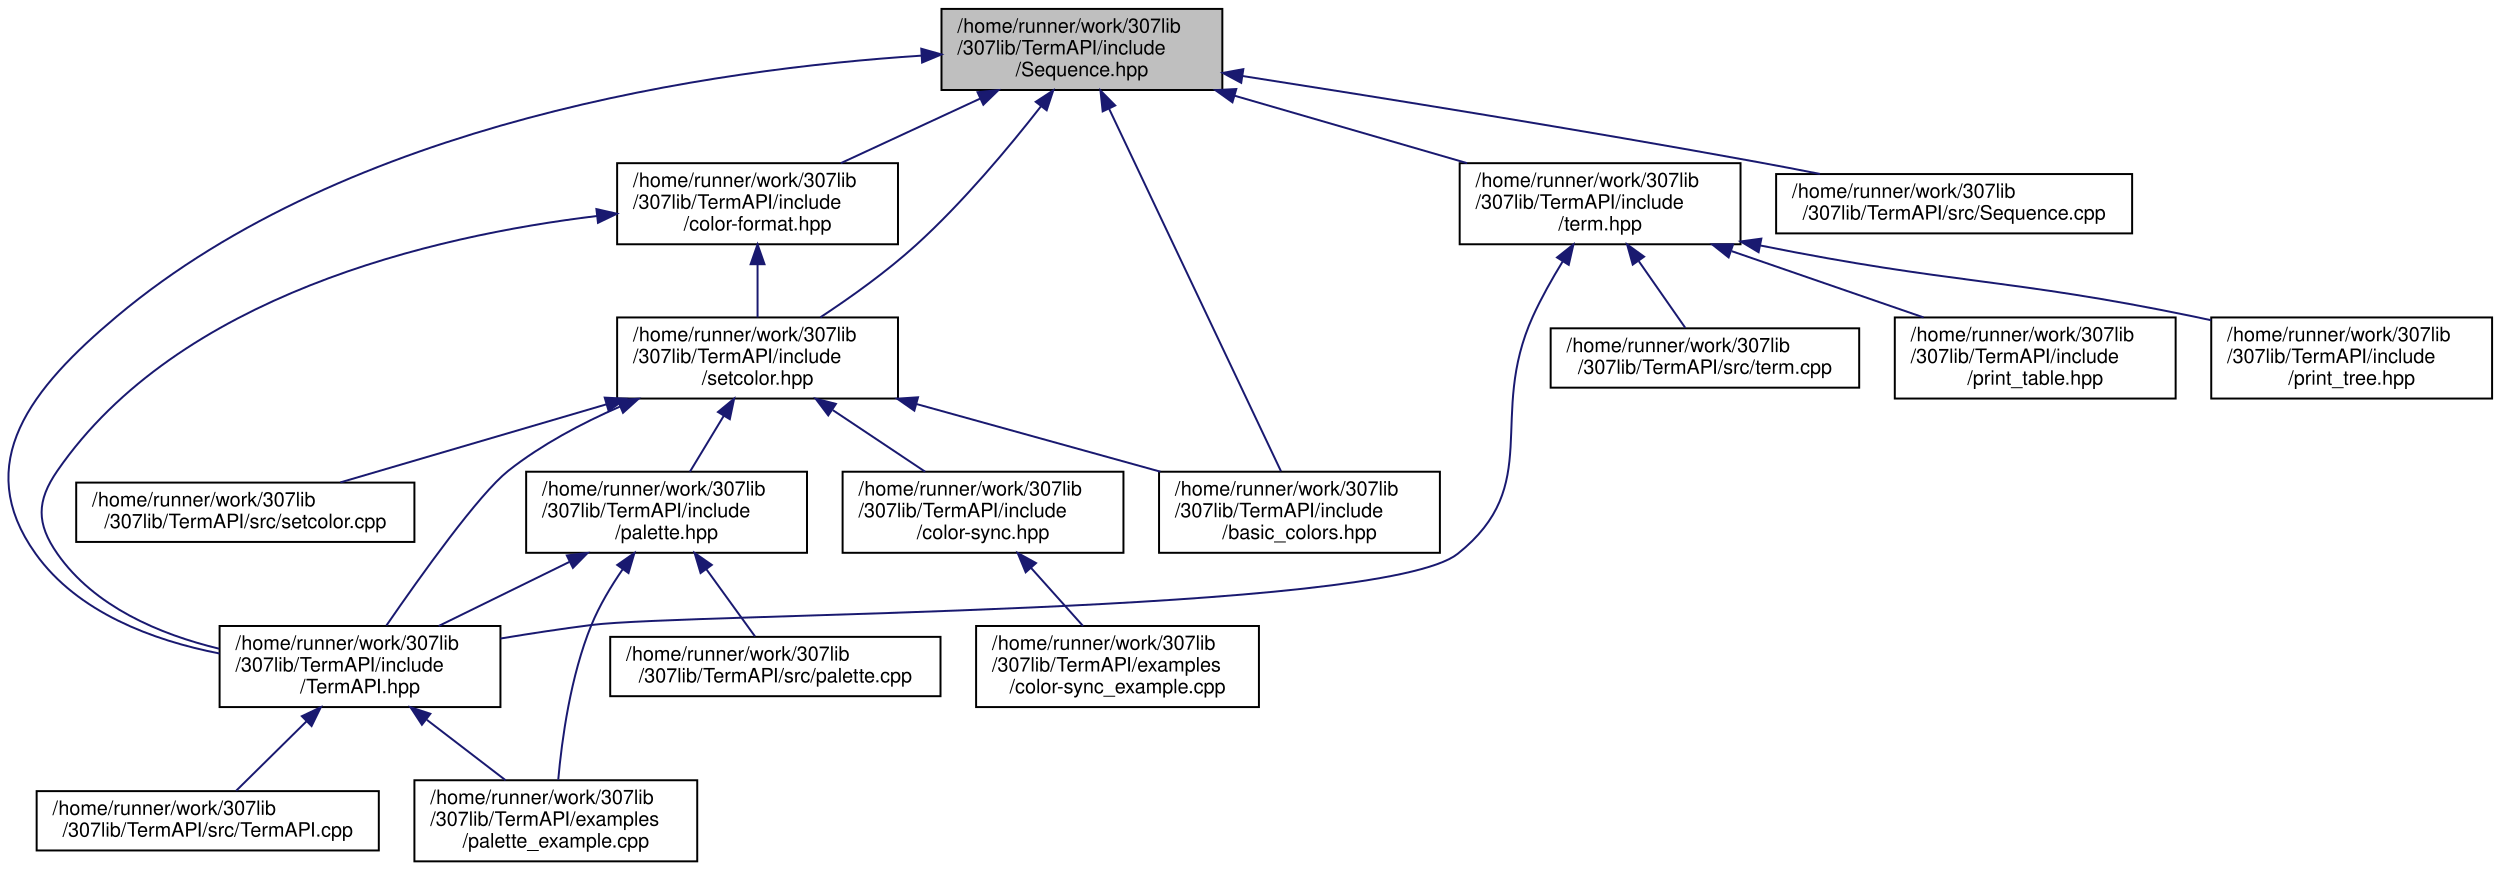
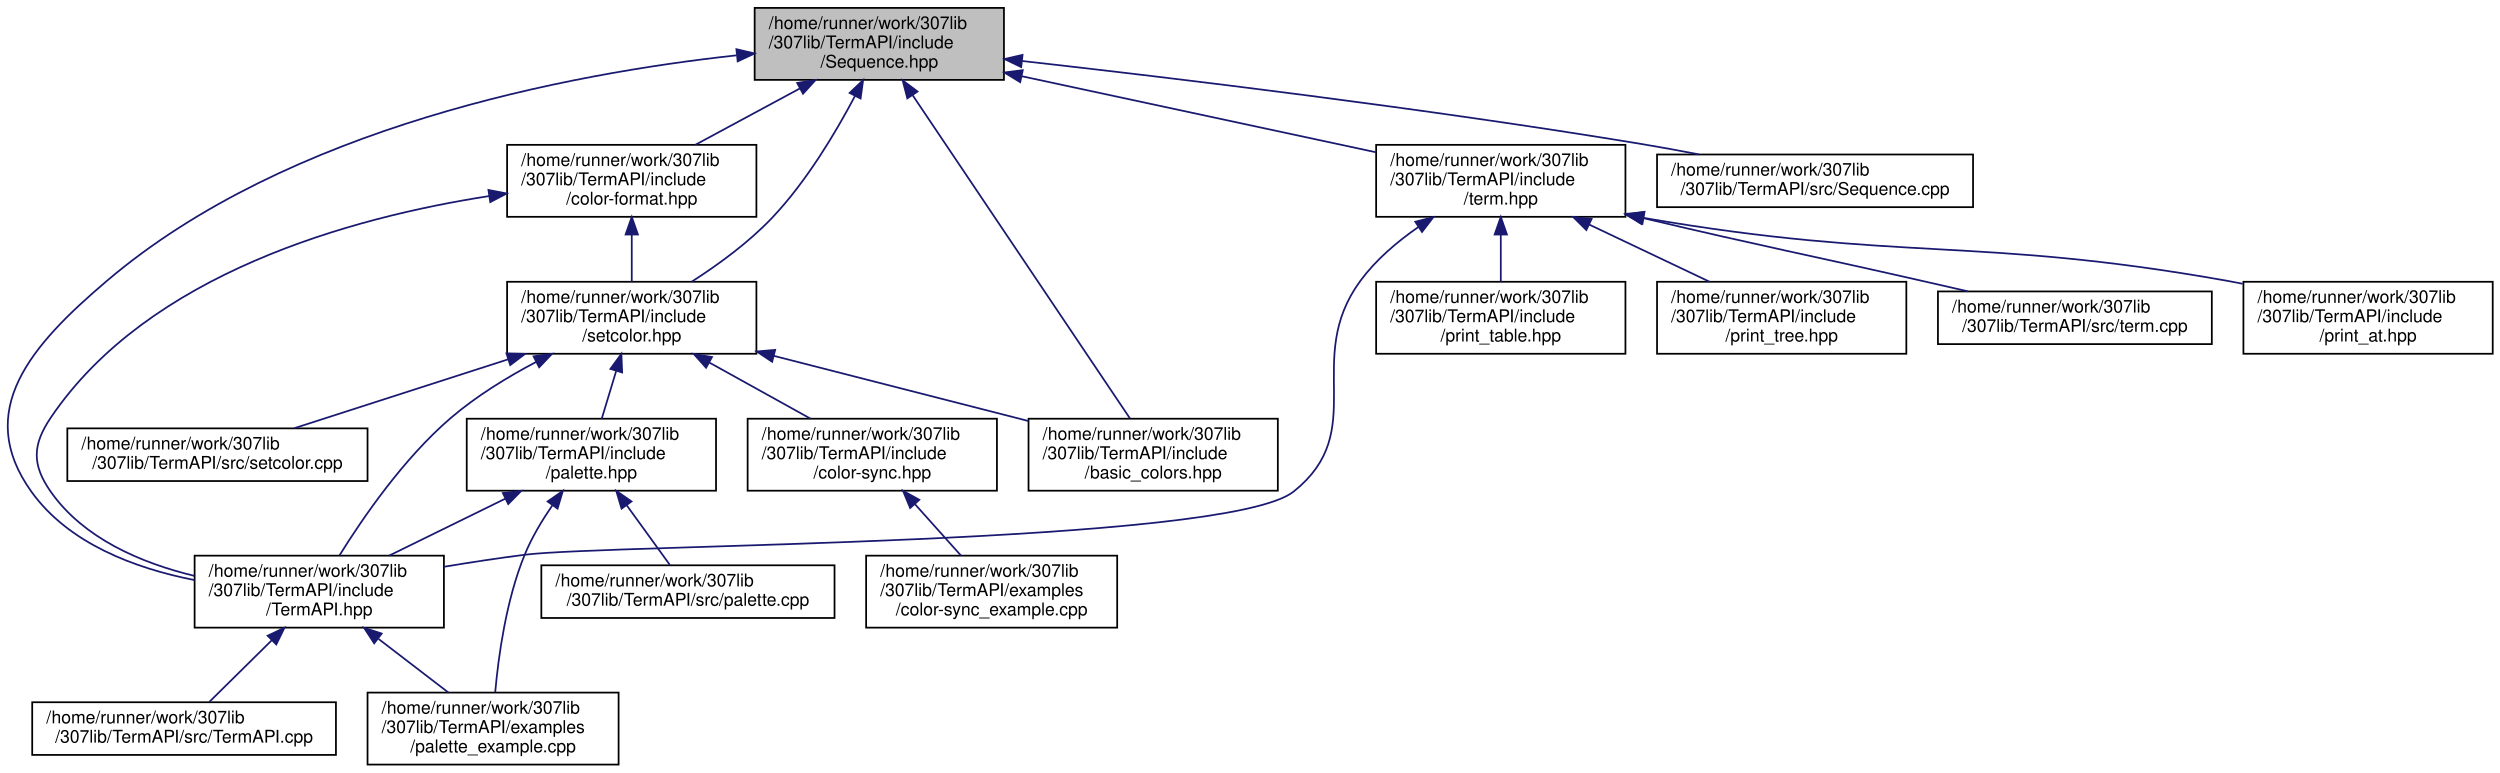
- <svg xmlns="http://www.w3.org/2000/svg" xmlns:xlink="http://www.w3.org/1999/xlink" width="1264pt" height="440pt" viewBox="0.00 0.00 1264.03 440.00">
+ <svg xmlns="http://www.w3.org/2000/svg" xmlns:xlink="http://www.w3.org/1999/xlink" width="1424pt" height="440pt" viewBox="0.00 0.00 1423.70 440.00">
  <g id="graph0" class="graph" transform="scale(1 1) rotate(0) translate(4 436)">
    <g id="node1" class="node">
      <g id="a_node1">
        <a xlink:title="Contains the ANSI::Sequence object.">
-           <polygon fill="#bfbfbf" stroke="black" points="472.03,-390.5 472.03,-431.5 614.03,-431.5 614.03,-390.5 472.03,-390.5" />
-           <text text-anchor="start" x="480.03" y="-419.5" font-family="Helvetica,sans-Serif" font-size="10.00">/home/runner/work/307lib</text>
-           <text text-anchor="start" x="480.03" y="-408.5" font-family="Helvetica,sans-Serif" font-size="10.00">/307lib/TermAPI/include</text>
-           <text text-anchor="middle" x="543.03" y="-397.5" font-family="Helvetica,sans-Serif" font-size="10.00">/Sequence.hpp</text>
+           <polygon fill="#bfbfbf" stroke="black" points="425.7,-390.5 425.7,-431.5 567.7,-431.5 567.7,-390.5 425.7,-390.5" />
+           <text text-anchor="start" x="433.7" y="-419.5" font-family="Helvetica,sans-Serif" font-size="10.00">/home/runner/work/307lib</text>
+           <text text-anchor="start" x="433.7" y="-408.5" font-family="Helvetica,sans-Serif" font-size="10.00">/307lib/TermAPI/include</text>
+           <text text-anchor="middle" x="496.7" y="-397.5" font-family="Helvetica,sans-Serif" font-size="10.00">/Sequence.hpp</text>
        </a>
      </g>
    </g>
    <g id="node2" class="node">
      <g id="a_node2">
        <a xlink:href="_term_a_p_i_8hpp_source.html" target="_top" xlink:title=" ">
-           <polygon fill="none" stroke="black" points="107.03,-78.5 107.03,-119.5 249.03,-119.5 249.03,-78.5 107.03,-78.5" />
-           <text text-anchor="start" x="115.03" y="-107.5" font-family="Helvetica,sans-Serif" font-size="10.00">/home/runner/work/307lib</text>
-           <text text-anchor="start" x="115.03" y="-96.5" font-family="Helvetica,sans-Serif" font-size="10.00">/307lib/TermAPI/include</text>
-           <text text-anchor="middle" x="178.03" y="-85.5" font-family="Helvetica,sans-Serif" font-size="10.00">/TermAPI.hpp</text>
+           <polygon fill="none" stroke="black" points="106.7,-78.5 106.7,-119.5 248.7,-119.5 248.7,-78.5 106.7,-78.5" />
+           <text text-anchor="start" x="114.7" y="-107.5" font-family="Helvetica,sans-Serif" font-size="10.00">/home/runner/work/307lib</text>
+           <text text-anchor="start" x="114.7" y="-96.5" font-family="Helvetica,sans-Serif" font-size="10.00">/307lib/TermAPI/include</text>
+           <text text-anchor="middle" x="177.7" y="-85.5" font-family="Helvetica,sans-Serif" font-size="10.00">/TermAPI.hpp</text>
        </a>
      </g>
    </g>
    <g id="edge1" class="edge">
-       <path fill="none" stroke="midnightblue" d="M461.75,-407.86C356.43,-400.99 172.44,-374.51 55.03,-276 11.86,-239.77 -18.76,-201.84 14.03,-156 35.21,-126.39 73.01,-112.26 106.98,-105.59" />
-       <polygon fill="midnightblue" stroke="midnightblue" points="461.81,-411.37 472,-408.48 462.23,-404.38 461.81,-411.37" />
+       <path fill="none" stroke="midnightblue" d="M415.38,-404.48C319.41,-394.01 159.86,-363.7 56.7,-276 13.53,-239.31 -19.26,-202.08 13.7,-156 34.88,-126.39 72.67,-112.26 106.65,-105.59" />
+       <polygon fill="midnightblue" stroke="midnightblue" points="415.31,-407.99 425.62,-405.55 416.03,-401.03 415.31,-407.99" />
    </g>
    <g id="node5" class="node">
      <g id="a_node5">
        <a xlink:href="setcolor_8hpp.html" target="_top" xlink:title="Provides the setcolor_seq struct, a string-wrapper that entirely abstracts manual ANSI escape sequenc...">
-           <polygon fill="none" stroke="black" points="308.03,-234.5 308.03,-275.5 450.03,-275.5 450.03,-234.5 308.03,-234.5" />
-           <text text-anchor="start" x="316.03" y="-263.5" font-family="Helvetica,sans-Serif" font-size="10.00">/home/runner/work/307lib</text>
-           <text text-anchor="start" x="316.03" y="-252.5" font-family="Helvetica,sans-Serif" font-size="10.00">/307lib/TermAPI/include</text>
-           <text text-anchor="middle" x="379.03" y="-241.5" font-family="Helvetica,sans-Serif" font-size="10.00">/setcolor.hpp</text>
+           <polygon fill="none" stroke="black" points="284.7,-234.5 284.7,-275.5 426.7,-275.5 426.7,-234.5 284.7,-234.5" />
+           <text text-anchor="start" x="292.7" y="-263.5" font-family="Helvetica,sans-Serif" font-size="10.00">/home/runner/work/307lib</text>
+           <text text-anchor="start" x="292.7" y="-252.5" font-family="Helvetica,sans-Serif" font-size="10.00">/307lib/TermAPI/include</text>
+           <text text-anchor="middle" x="355.7" y="-241.5" font-family="Helvetica,sans-Serif" font-size="10.00">/setcolor.hpp</text>
        </a>
      </g>
    </g>
    <g id="edge4" class="edge">
-       <path fill="none" stroke="midnightblue" d="M522.34,-382.27C506.28,-361.68 482.81,-333.56 459.03,-312 444.21,-298.56 426.05,-285.62 410.79,-275.56" />
-       <polygon fill="midnightblue" stroke="midnightblue" points="519.67,-384.53 528.54,-390.31 525.21,-380.25 519.67,-384.53" />
+       <path fill="none" stroke="midnightblue" d="M482.88,-381.39C471.95,-360.64 455.3,-332.69 435.7,-312 422.41,-297.97 405.09,-285.33 389.97,-275.63" />
+       <polygon fill="midnightblue" stroke="midnightblue" points="479.8,-383.07 487.48,-390.37 486.03,-379.88 479.8,-383.07" />
    </g>
    <g id="node11" class="node">
      <g id="a_node11">
        <a xlink:href="basic__colors_8hpp.html" target="_top" xlink:title="Contains lighter alternatives to the palette object provided in &lt;palette.hpp&gt; that provide the same g...">
-           <polygon fill="none" stroke="black" points="582.03,-156.5 582.03,-197.5 724.03,-197.5 724.03,-156.5 582.03,-156.5" />
-           <text text-anchor="start" x="590.03" y="-185.5" font-family="Helvetica,sans-Serif" font-size="10.00">/home/runner/work/307lib</text>
-           <text text-anchor="start" x="590.03" y="-174.5" font-family="Helvetica,sans-Serif" font-size="10.00">/307lib/TermAPI/include</text>
-           <text text-anchor="middle" x="653.03" y="-163.5" font-family="Helvetica,sans-Serif" font-size="10.00">/basic_colors.hpp</text>
-         </a>
-       </g>
-     </g>
-     <g id="edge23" class="edge">
-       <path fill="none" stroke="midnightblue" d="M556.77,-381.02C579.48,-333.12 624.25,-238.69 643.68,-197.73" />
-       <polygon fill="midnightblue" stroke="midnightblue" points="553.53,-379.68 552.41,-390.22 559.86,-382.68 553.53,-379.68" />
+           <polygon fill="none" stroke="black" points="581.7,-156.5 581.7,-197.5 723.7,-197.5 723.7,-156.5 581.7,-156.5" />
+           <text text-anchor="start" x="589.7" y="-185.5" font-family="Helvetica,sans-Serif" font-size="10.00">/home/runner/work/307lib</text>
+           <text text-anchor="start" x="589.7" y="-174.5" font-family="Helvetica,sans-Serif" font-size="10.00">/307lib/TermAPI/include</text>
+           <text text-anchor="middle" x="652.7" y="-163.5" font-family="Helvetica,sans-Serif" font-size="10.00">/basic_colors.hpp</text>
+         </a>
+       </g>
+     </g>
+     <g id="edge24" class="edge">
+       <path fill="none" stroke="midnightblue" d="M515.59,-381.91C547.59,-334.31 611.72,-238.95 639.43,-197.73" />
+       <polygon fill="midnightblue" stroke="midnightblue" points="512.67,-379.97 510,-390.22 518.48,-383.87 512.67,-379.97" />
    </g>
    <g id="node12" class="node">
      <g id="a_node12">
        <a xlink:href="_sequence_8cpp_source.html" target="_top" xlink:title=" ">
-           <polygon fill="none" stroke="black" points="894.03,-318 894.03,-348 1074.03,-348 1074.03,-318 894.03,-318" />
-           <text text-anchor="start" x="902.03" y="-336" font-family="Helvetica,sans-Serif" font-size="10.00">/home/runner/work/307lib</text>
-           <text text-anchor="middle" x="984.03" y="-325" font-family="Helvetica,sans-Serif" font-size="10.00">/307lib/TermAPI/src/Sequence.cpp</text>
+           <polygon fill="none" stroke="black" points="939.7,-318 939.7,-348 1119.7,-348 1119.7,-318 939.7,-318" />
+           <text text-anchor="start" x="947.7" y="-336" font-family="Helvetica,sans-Serif" font-size="10.00">/home/runner/work/307lib</text>
+           <text text-anchor="middle" x="1029.7" y="-325" font-family="Helvetica,sans-Serif" font-size="10.00">/307lib/TermAPI/src/Sequence.cpp</text>
        </a>
      </g>
    </g>
    <g id="edge14" class="edge">
-       <path fill="none" stroke="midnightblue" d="M624.22,-397.57C693.61,-386.74 796.04,-370.27 885.03,-354 895.12,-352.16 905.77,-350.11 916.19,-348.05" />
-       <polygon fill="midnightblue" stroke="midnightblue" points="623.57,-394.13 614.23,-399.13 624.65,-401.05 623.57,-394.13" />
+       <path fill="none" stroke="midnightblue" d="M578.08,-401.25C665.48,-391.44 808.31,-374.23 930.7,-354 941.34,-352.24 952.58,-350.17 963.52,-348.05" />
+       <polygon fill="midnightblue" stroke="midnightblue" points="577.52,-397.79 567.97,-402.38 578.29,-404.74 577.52,-397.79" />
    </g>
    <g id="node13" class="node">
      <g id="a_node13">
        <a xlink:href="color-format_8hpp_source.html" target="_top" xlink:title=" ">
-           <polygon fill="none" stroke="black" points="308.03,-312.5 308.03,-353.5 450.03,-353.5 450.03,-312.5 308.03,-312.5" />
-           <text text-anchor="start" x="316.03" y="-341.5" font-family="Helvetica,sans-Serif" font-size="10.00">/home/runner/work/307lib</text>
-           <text text-anchor="start" x="316.03" y="-330.5" font-family="Helvetica,sans-Serif" font-size="10.00">/307lib/TermAPI/include</text>
-           <text text-anchor="middle" x="379.03" y="-319.5" font-family="Helvetica,sans-Serif" font-size="10.00">/color-format.hpp</text>
+           <polygon fill="none" stroke="black" points="284.7,-312.5 284.7,-353.5 426.7,-353.5 426.7,-312.5 284.7,-312.5" />
+           <text text-anchor="start" x="292.7" y="-341.5" font-family="Helvetica,sans-Serif" font-size="10.00">/home/runner/work/307lib</text>
+           <text text-anchor="start" x="292.7" y="-330.5" font-family="Helvetica,sans-Serif" font-size="10.00">/307lib/TermAPI/include</text>
+           <text text-anchor="middle" x="355.7" y="-319.5" font-family="Helvetica,sans-Serif" font-size="10.00">/color-format.hpp</text>
        </a>
      </g>
    </g>
    <g id="edge15" class="edge">
-       <path fill="none" stroke="midnightblue" d="M491.65,-386.19C468.96,-375.67 442.62,-363.47 421.12,-353.51" />
-       <polygon fill="midnightblue" stroke="midnightblue" points="490.25,-389.4 500.8,-390.43 493.19,-383.05 490.25,-389.4" />
+       <path fill="none" stroke="midnightblue" d="M451.48,-385.63C432.21,-375.24 410.04,-363.29 391.89,-353.51" />
+       <polygon fill="midnightblue" stroke="midnightblue" points="449.92,-388.76 460.39,-390.43 453.25,-382.6 449.92,-388.76" />
    </g>
    <g id="node14" class="node">
      <g id="a_node14">
        <a xlink:href="term_8hpp.html" target="_top" xlink:title="Contains a wide variety of cross-platform ANSI escape sequences for every occasion.">
-           <polygon fill="none" stroke="black" points="734.03,-312.5 734.03,-353.5 876.03,-353.5 876.03,-312.5 734.03,-312.5" />
-           <text text-anchor="start" x="742.03" y="-341.5" font-family="Helvetica,sans-Serif" font-size="10.00">/home/runner/work/307lib</text>
-           <text text-anchor="start" x="742.03" y="-330.5" font-family="Helvetica,sans-Serif" font-size="10.00">/307lib/TermAPI/include</text>
-           <text text-anchor="middle" x="805.03" y="-319.5" font-family="Helvetica,sans-Serif" font-size="10.00">/term.hpp</text>
+           <polygon fill="none" stroke="black" points="779.7,-312.5 779.7,-353.5 921.7,-353.5 921.7,-312.5 779.7,-312.5" />
+           <text text-anchor="start" x="787.7" y="-341.5" font-family="Helvetica,sans-Serif" font-size="10.00">/home/runner/work/307lib</text>
+           <text text-anchor="start" x="787.7" y="-330.5" font-family="Helvetica,sans-Serif" font-size="10.00">/307lib/TermAPI/include</text>
+           <text text-anchor="middle" x="850.7" y="-319.5" font-family="Helvetica,sans-Serif" font-size="10.00">/term.hpp</text>
        </a>
      </g>
    </g>
    <g id="edge18" class="edge">
-       <path fill="none" stroke="midnightblue" d="M620.32,-387.58C657.61,-376.76 701.91,-363.91 737.79,-353.51" />
-       <polygon fill="midnightblue" stroke="midnightblue" points="619.13,-384.28 610.5,-390.43 621.08,-391 619.13,-384.28" />
+       <path fill="none" stroke="midnightblue" d="M577.87,-392.57C638.76,-379.5 721.3,-361.78 779.6,-349.26" />
+       <polygon fill="midnightblue" stroke="midnightblue" points="576.95,-389.19 567.91,-394.71 578.42,-396.03 576.95,-389.19" />
    </g>
    <g id="node3" class="node">
      <g id="a_node3">
        <a xlink:href="palette__example_8cpp_source.html" target="_top" xlink:title=" ">
-           <polygon fill="none" stroke="black" points="205.53,-0.5 205.53,-41.5 348.53,-41.5 348.53,-0.5 205.53,-0.5" />
-           <text text-anchor="start" x="213.53" y="-29.5" font-family="Helvetica,sans-Serif" font-size="10.00">/home/runner/work/307lib</text>
-           <text text-anchor="start" x="213.53" y="-18.5" font-family="Helvetica,sans-Serif" font-size="10.00">/307lib/TermAPI/examples</text>
-           <text text-anchor="middle" x="277.03" y="-7.5" font-family="Helvetica,sans-Serif" font-size="10.00">/palette_example.cpp</text>
+           <polygon fill="none" stroke="black" points="205.2,-0.5 205.2,-41.5 348.2,-41.5 348.2,-0.5 205.2,-0.5" />
+           <text text-anchor="start" x="213.2" y="-29.5" font-family="Helvetica,sans-Serif" font-size="10.00">/home/runner/work/307lib</text>
+           <text text-anchor="start" x="213.2" y="-18.5" font-family="Helvetica,sans-Serif" font-size="10.00">/307lib/TermAPI/examples</text>
+           <text text-anchor="middle" x="276.7" y="-7.5" font-family="Helvetica,sans-Serif" font-size="10.00">/palette_example.cpp</text>
        </a>
      </g>
    </g>
    <g id="edge2" class="edge">
-       <path fill="none" stroke="midnightblue" d="M211.81,-72.06C224.85,-62.06 239.51,-50.8 251.62,-41.51" />
-       <polygon fill="midnightblue" stroke="midnightblue" points="209.33,-69.56 203.53,-78.43 213.59,-75.11 209.33,-69.56" />
+       <path fill="none" stroke="midnightblue" d="M211.48,-72.06C224.52,-62.06 239.18,-50.8 251.29,-41.51" />
+       <polygon fill="midnightblue" stroke="midnightblue" points="208.99,-69.56 203.19,-78.43 213.26,-75.11 208.99,-69.56" />
    </g>
    <g id="node4" class="node">
      <g id="a_node4">
        <a xlink:href="_term_a_p_i_8cpp_source.html" target="_top" xlink:title=" ">
-           <polygon fill="none" stroke="black" points="14.53,-6 14.53,-36 187.53,-36 187.53,-6 14.53,-6" />
-           <text text-anchor="start" x="22.53" y="-24" font-family="Helvetica,sans-Serif" font-size="10.00">/home/runner/work/307lib</text>
-           <text text-anchor="middle" x="101.03" y="-13" font-family="Helvetica,sans-Serif" font-size="10.00">/307lib/TermAPI/src/TermAPI.cpp</text>
+           <polygon fill="none" stroke="black" points="14.2,-6 14.2,-36 187.2,-36 187.2,-6 14.2,-6" />
+           <text text-anchor="start" x="22.2" y="-24" font-family="Helvetica,sans-Serif" font-size="10.00">/home/runner/work/307lib</text>
+           <text text-anchor="middle" x="100.7" y="-13" font-family="Helvetica,sans-Serif" font-size="10.00">/307lib/TermAPI/src/TermAPI.cpp</text>
        </a>
      </g>
    </g>
    <g id="edge3" class="edge">
-       <path fill="none" stroke="midnightblue" d="M151,-71.32C139.03,-59.51 125.43,-46.08 115.44,-36.23" />
-       <polygon fill="midnightblue" stroke="midnightblue" points="148.63,-73.89 158.2,-78.43 153.54,-68.91 148.63,-73.89" />
+       <path fill="none" stroke="midnightblue" d="M150.67,-71.32C138.7,-59.51 125.1,-46.08 115.11,-36.23" />
+       <polygon fill="midnightblue" stroke="midnightblue" points="148.29,-73.89 157.87,-78.43 153.21,-68.91 148.29,-73.89" />
    </g>
    <g id="edge7" class="edge">
-       <path fill="none" stroke="midnightblue" d="M309.45,-230.43C290.06,-221.97 269.75,-211.19 253.03,-198 238.31,-186.39 208.67,-144.86 191.38,-119.74" />
-       <polygon fill="midnightblue" stroke="midnightblue" points="308.3,-233.74 318.87,-234.39 311.01,-227.29 308.3,-233.74" />
+       <path fill="none" stroke="midnightblue" d="M301.22,-229.84C284.7,-221.12 267.12,-210.34 252.7,-198 225.84,-175.02 202.45,-140.95 189.21,-119.63" />
+       <polygon fill="midnightblue" stroke="midnightblue" points="299.77,-233.02 310.26,-234.46 302.96,-226.79 299.77,-233.02" />
    </g>
    <g id="node6" class="node">
      <g id="a_node6">
        <a xlink:href="color-sync_8hpp.html" target="_top" xlink:title="Provides lightweight ANSI color sequence synchronization objects that are a keyless alternative to co...">
-           <polygon fill="none" stroke="black" points="422.03,-156.5 422.03,-197.5 564.03,-197.5 564.03,-156.5 422.03,-156.5" />
-           <text text-anchor="start" x="430.03" y="-185.5" font-family="Helvetica,sans-Serif" font-size="10.00">/home/runner/work/307lib</text>
-           <text text-anchor="start" x="430.03" y="-174.5" font-family="Helvetica,sans-Serif" font-size="10.00">/307lib/TermAPI/include</text>
-           <text text-anchor="middle" x="493.03" y="-163.5" font-family="Helvetica,sans-Serif" font-size="10.00">/color-sync.hpp</text>
+           <polygon fill="none" stroke="black" points="421.7,-156.5 421.7,-197.5 563.7,-197.5 563.7,-156.5 421.7,-156.5" />
+           <text text-anchor="start" x="429.7" y="-185.5" font-family="Helvetica,sans-Serif" font-size="10.00">/home/runner/work/307lib</text>
+           <text text-anchor="start" x="429.7" y="-174.5" font-family="Helvetica,sans-Serif" font-size="10.00">/307lib/TermAPI/include</text>
+           <text text-anchor="middle" x="492.7" y="-163.5" font-family="Helvetica,sans-Serif" font-size="10.00">/color-sync.hpp</text>
        </a>
      </g>
    </g>
    <g id="edge5" class="edge">
-       <path fill="none" stroke="midnightblue" d="M417.08,-228.64C432.3,-218.49 449.56,-206.98 463.77,-197.51" />
-       <polygon fill="midnightblue" stroke="midnightblue" points="414.77,-225.97 408.39,-234.43 418.65,-231.79 414.77,-225.97" />
+       <path fill="none" stroke="midnightblue" d="M399.89,-229.49C418.55,-219.13 439.98,-207.25 457.54,-197.51" />
+       <polygon fill="midnightblue" stroke="midnightblue" points="398.03,-226.52 390.98,-234.43 401.42,-232.64 398.03,-226.52" />
    </g>
    <g id="node8" class="node">
      <g id="a_node8">
        <a xlink:href="palette_8hpp.html" target="_top" xlink:title="Contains the ColorPalette struct, which provides a convenient API for applying consistent colors thro...">
-           <polygon fill="none" stroke="black" points="262.03,-156.5 262.03,-197.5 404.03,-197.5 404.03,-156.5 262.03,-156.5" />
-           <text text-anchor="start" x="270.03" y="-185.5" font-family="Helvetica,sans-Serif" font-size="10.00">/home/runner/work/307lib</text>
-           <text text-anchor="start" x="270.03" y="-174.5" font-family="Helvetica,sans-Serif" font-size="10.00">/307lib/TermAPI/include</text>
-           <text text-anchor="middle" x="333.03" y="-163.5" font-family="Helvetica,sans-Serif" font-size="10.00">/palette.hpp</text>
+           <polygon fill="none" stroke="black" points="261.7,-156.5 261.7,-197.5 403.7,-197.5 403.7,-156.5 261.7,-156.5" />
+           <text text-anchor="start" x="269.7" y="-185.5" font-family="Helvetica,sans-Serif" font-size="10.00">/home/runner/work/307lib</text>
+           <text text-anchor="start" x="269.7" y="-174.5" font-family="Helvetica,sans-Serif" font-size="10.00">/307lib/TermAPI/include</text>
+           <text text-anchor="middle" x="332.7" y="-163.5" font-family="Helvetica,sans-Serif" font-size="10.00">/palette.hpp</text>
        </a>
      </g>
    </g>
    <g id="edge8" class="edge">
-       <path fill="none" stroke="midnightblue" d="M361.94,-225.76C356.24,-216.35 350.04,-206.1 344.84,-197.51" />
-       <polygon fill="midnightblue" stroke="midnightblue" points="359.01,-227.69 367.18,-234.43 365,-224.06 359.01,-227.69" />
+       <path fill="none" stroke="midnightblue" d="M346.8,-224.59C344.05,-215.51 341.09,-205.74 338.6,-197.51" />
+       <polygon fill="midnightblue" stroke="midnightblue" points="343.53,-225.87 349.78,-234.43 350.23,-223.84 343.53,-225.87" />
    </g>
    <g id="node10" class="node">
      <g id="a_node10">
        <a xlink:href="setcolor_8cpp_source.html" target="_top" xlink:title=" ">
-           <polygon fill="none" stroke="black" points="34.53,-162 34.53,-192 205.53,-192 205.53,-162 34.53,-162" />
-           <text text-anchor="start" x="42.53" y="-180" font-family="Helvetica,sans-Serif" font-size="10.00">/home/runner/work/307lib</text>
-           <text text-anchor="middle" x="120.03" y="-169" font-family="Helvetica,sans-Serif" font-size="10.00">/307lib/TermAPI/src/setcolor.cpp</text>
+           <polygon fill="none" stroke="black" points="34.2,-162 34.2,-192 205.2,-192 205.2,-162 34.2,-162" />
+           <text text-anchor="start" x="42.2" y="-180" font-family="Helvetica,sans-Serif" font-size="10.00">/home/runner/work/307lib</text>
+           <text text-anchor="middle" x="119.7" y="-169" font-family="Helvetica,sans-Serif" font-size="10.00">/307lib/TermAPI/src/setcolor.cpp</text>
        </a>
      </g>
    </g>
    <g id="edge12" class="edge">
-       <path fill="none" stroke="midnightblue" d="M302.63,-231.58C259.07,-218.8 205.83,-203.18 168.1,-192.11" />
-       <polygon fill="midnightblue" stroke="midnightblue" points="301.75,-234.97 312.33,-234.43 303.72,-228.25 301.75,-234.97" />
+       <path fill="none" stroke="midnightblue" d="M285.33,-231.34C245.78,-218.6 197.66,-203.11 163.5,-192.11" />
+       <polygon fill="midnightblue" stroke="midnightblue" points="284.33,-234.69 294.92,-234.43 286.48,-228.03 284.33,-234.69" />
    </g>
    <g id="edge13" class="edge">
-       <path fill="none" stroke="midnightblue" d="M459.36,-231.72C498.46,-220.87 545.03,-207.96 582.71,-197.51" />
-       <polygon fill="midnightblue" stroke="midnightblue" points="458.29,-228.38 449.59,-234.43 460.16,-235.13 458.29,-228.38" />
+       <path fill="none" stroke="midnightblue" d="M436.64,-233.29C481.97,-221.69 537.99,-207.35 581.63,-196.19" />
+       <polygon fill="midnightblue" stroke="midnightblue" points="435.66,-229.93 426.84,-235.8 437.39,-236.71 435.66,-229.93" />
    </g>
    <g id="node7" class="node">
      <g id="a_node7">
        <a xlink:href="color-sync__example_8cpp_source.html" target="_top" xlink:title=" ">
-           <polygon fill="none" stroke="black" points="489.53,-78.5 489.53,-119.5 632.53,-119.5 632.53,-78.5 489.53,-78.5" />
-           <text text-anchor="start" x="497.53" y="-107.5" font-family="Helvetica,sans-Serif" font-size="10.00">/home/runner/work/307lib</text>
-           <text text-anchor="start" x="497.53" y="-96.5" font-family="Helvetica,sans-Serif" font-size="10.00">/307lib/TermAPI/examples</text>
-           <text text-anchor="middle" x="561.03" y="-85.5" font-family="Helvetica,sans-Serif" font-size="10.00">/color-sync_example.cpp</text>
+           <polygon fill="none" stroke="black" points="489.2,-78.5 489.2,-119.5 632.2,-119.5 632.2,-78.5 489.2,-78.5" />
+           <text text-anchor="start" x="497.2" y="-107.5" font-family="Helvetica,sans-Serif" font-size="10.00">/home/runner/work/307lib</text>
+           <text text-anchor="start" x="497.2" y="-96.5" font-family="Helvetica,sans-Serif" font-size="10.00">/307lib/TermAPI/examples</text>
+           <text text-anchor="middle" x="560.7" y="-85.5" font-family="Helvetica,sans-Serif" font-size="10.00">/color-sync_example.cpp</text>
        </a>
      </g>
    </g>
    <g id="edge6" class="edge">
-       <path fill="none" stroke="midnightblue" d="M517.26,-148.92C525.95,-139.2 535.58,-128.45 543.58,-119.51" />
-       <polygon fill="midnightblue" stroke="midnightblue" points="514.6,-146.64 510.54,-156.43 519.82,-151.31 514.6,-146.64" />
+       <path fill="none" stroke="midnightblue" d="M516.93,-148.92C525.62,-139.2 535.24,-128.45 543.25,-119.51" />
+       <polygon fill="midnightblue" stroke="midnightblue" points="514.27,-146.64 510.21,-156.43 519.49,-151.31 514.27,-146.64" />
    </g>
    <g id="edge10" class="edge">
-       <path fill="none" stroke="midnightblue" d="M283.9,-151.91C262.58,-141.46 237.95,-129.38 217.81,-119.51" />
-       <polygon fill="midnightblue" stroke="midnightblue" points="282.59,-155.17 293.11,-156.43 285.68,-148.88 282.59,-155.17" />
+       <path fill="none" stroke="midnightblue" d="M283.56,-151.91C262.25,-141.46 237.62,-129.38 217.48,-119.51" />
+       <polygon fill="midnightblue" stroke="midnightblue" points="282.26,-155.17 292.78,-156.43 285.34,-148.88 282.26,-155.17" />
    </g>
    <g id="edge9" class="edge">
-       <path fill="none" stroke="midnightblue" d="M310.88,-148.24C304.93,-139.61 299.04,-129.78 295.03,-120 284.47,-94.23 280.07,-62.11 278.26,-41.82" />
-       <polygon fill="midnightblue" stroke="midnightblue" points="308.09,-150.36 316.78,-156.42 313.77,-146.27 308.09,-150.36" />
+       <path fill="none" stroke="midnightblue" d="M310.54,-148.24C304.6,-139.61 298.71,-129.78 294.7,-120 284.14,-94.23 279.74,-62.11 277.93,-41.82" />
+       <polygon fill="midnightblue" stroke="midnightblue" points="307.76,-150.36 316.45,-156.42 313.44,-146.27 307.76,-150.36" />
    </g>
    <g id="node9" class="node">
      <g id="a_node9">
        <a xlink:href="palette_8cpp_source.html" target="_top" xlink:title=" ">
-           <polygon fill="none" stroke="black" points="304.53,-84 304.53,-114 471.53,-114 471.53,-84 304.53,-84" />
-           <text text-anchor="start" x="312.53" y="-102" font-family="Helvetica,sans-Serif" font-size="10.00">/home/runner/work/307lib</text>
-           <text text-anchor="middle" x="388.03" y="-91" font-family="Helvetica,sans-Serif" font-size="10.00">/307lib/TermAPI/src/palette.cpp</text>
+           <polygon fill="none" stroke="black" points="304.2,-84 304.2,-114 471.2,-114 471.2,-84 304.2,-84" />
+           <text text-anchor="start" x="312.2" y="-102" font-family="Helvetica,sans-Serif" font-size="10.00">/home/runner/work/307lib</text>
+           <text text-anchor="middle" x="387.7" y="-91" font-family="Helvetica,sans-Serif" font-size="10.00">/307lib/TermAPI/src/palette.cpp</text>
        </a>
      </g>
    </g>
    <g id="edge11" class="edge">
-       <path fill="none" stroke="midnightblue" d="M353.06,-148.32C361.43,-136.75 370.8,-123.8 377.74,-114.23" />
-       <polygon fill="midnightblue" stroke="midnightblue" points="350.22,-146.27 347.19,-156.43 355.89,-150.38 350.22,-146.27" />
+       <path fill="none" stroke="midnightblue" d="M352.73,-148.32C361.1,-136.75 370.47,-123.8 377.4,-114.23" />
+       <polygon fill="midnightblue" stroke="midnightblue" points="349.89,-146.27 346.86,-156.43 355.56,-150.38 349.89,-146.27" />
    </g>
    <g id="edge16" class="edge">
-       <path fill="none" stroke="midnightblue" d="M297.85,-326.8C213.71,-316.58 86.13,-286.46 25.03,-198 14.42,-182.64 14.34,-171.3 25.03,-156 43.66,-129.34 76.43,-115.33 106.87,-107.99" />
-       <polygon fill="midnightblue" stroke="midnightblue" points="297.55,-330.29 307.89,-327.95 298.35,-323.34 297.55,-330.29" />
+       <path fill="none" stroke="midnightblue" d="M274.58,-324.34C195.79,-312.09 80.19,-280.33 24.7,-198 14.27,-182.52 14.01,-171.3 24.7,-156 43.33,-129.34 76.1,-115.33 106.54,-107.99" />
+       <polygon fill="midnightblue" stroke="midnightblue" points="274.07,-327.8 284.48,-325.8 275.1,-320.88 274.07,-327.8" />
    </g>
    <g id="edge17" class="edge">
-       <path fill="none" stroke="midnightblue" d="M379.03,-302.3C379.03,-293.3 379.03,-283.65 379.03,-275.51" />
-       <polygon fill="midnightblue" stroke="midnightblue" points="375.53,-302.43 379.03,-312.43 382.53,-302.43 375.53,-302.43" />
+       <path fill="none" stroke="midnightblue" d="M355.7,-302.3C355.7,-293.3 355.7,-283.65 355.7,-275.51" />
+       <polygon fill="midnightblue" stroke="midnightblue" points="352.2,-302.43 355.7,-312.43 359.2,-302.43 352.2,-302.43" />
    </g>
    <g id="edge19" class="edge">
-       <path fill="none" stroke="midnightblue" d="M786.12,-303.81C780.79,-295.13 775.29,-285.38 771.03,-276 747.9,-225.06 776.77,-190.87 733.03,-156 694.85,-125.56 343.48,-126.12 295.03,-120 280.11,-118.11 264.18,-115.68 249.04,-113.16" />
-       <polygon fill="midnightblue" stroke="midnightblue" points="783.25,-305.83 791.55,-312.42 789.17,-302.09 783.25,-305.83" />
+       <path fill="none" stroke="midnightblue" d="M803.86,-306.77C791.67,-298.34 779.5,-287.99 770.7,-276 737.59,-230.91 776.44,-190.87 732.7,-156 694.52,-125.56 343.14,-126.12 294.7,-120 279.77,-118.11 263.85,-115.68 248.7,-113.16" />
+       <polygon fill="midnightblue" stroke="midnightblue" points="801.99,-309.72 812.27,-312.29 805.83,-303.87 801.99,-309.72" />
    </g>
    <g id="node15" class="node">
      <g id="a_node15">
        <a xlink:href="term_8cpp_source.html" target="_top" xlink:title=" ">
-           <polygon fill="none" stroke="black" points="780.03,-240 780.03,-270 936.03,-270 936.03,-240 780.03,-240" />
-           <text text-anchor="start" x="788.03" y="-258" font-family="Helvetica,sans-Serif" font-size="10.00">/home/runner/work/307lib</text>
-           <text text-anchor="middle" x="858.03" y="-247" font-family="Helvetica,sans-Serif" font-size="10.00">/307lib/TermAPI/src/term.cpp</text>
+           <polygon fill="none" stroke="black" points="1099.7,-240 1099.7,-270 1255.7,-270 1255.7,-240 1099.7,-240" />
+           <text text-anchor="start" x="1107.7" y="-258" font-family="Helvetica,sans-Serif" font-size="10.00">/home/runner/work/307lib</text>
+           <text text-anchor="middle" x="1177.7" y="-247" font-family="Helvetica,sans-Serif" font-size="10.00">/307lib/TermAPI/src/term.cpp</text>
        </a>
      </g>
    </g>
    <g id="edge20" class="edge">
-       <path fill="none" stroke="midnightblue" d="M824.57,-303.98C832.58,-292.5 841.5,-279.71 848.11,-270.23" />
-       <polygon fill="midnightblue" stroke="midnightblue" points="821.53,-302.22 818.68,-312.43 827.27,-306.23 821.53,-302.22" />
+       <path fill="none" stroke="midnightblue" d="M931.74,-311.78C1003.26,-294.88 1022.68,-291.47 1090.7,-276 1099.16,-274.08 1108.08,-272.04 1116.86,-270.02" />
+       <polygon fill="midnightblue" stroke="midnightblue" points="930.7,-308.43 921.78,-314.14 932.31,-315.24 930.7,-308.43" />
    </g>
    <g id="node16" class="node">
      <g id="a_node16">
-         <a xlink:href="print__table_8hpp_source.html" target="_top" xlink:title=" ">
-           <polygon fill="none" stroke="black" points="954.03,-234.5 954.03,-275.5 1096.03,-275.5 1096.03,-234.5 954.03,-234.5" />
-           <text text-anchor="start" x="962.03" y="-263.5" font-family="Helvetica,sans-Serif" font-size="10.00">/home/runner/work/307lib</text>
-           <text text-anchor="start" x="962.03" y="-252.5" font-family="Helvetica,sans-Serif" font-size="10.00">/307lib/TermAPI/include</text>
-           <text text-anchor="middle" x="1025.03" y="-241.5" font-family="Helvetica,sans-Serif" font-size="10.00">/print_table.hpp</text>
+         <a xlink:href="print__at_8hpp_source.html" target="_top" xlink:title=" ">
+           <polygon fill="none" stroke="black" points="1273.7,-234.5 1273.7,-275.5 1415.7,-275.5 1415.7,-234.5 1273.7,-234.5" />
+           <text text-anchor="start" x="1281.7" y="-263.5" font-family="Helvetica,sans-Serif" font-size="10.00">/home/runner/work/307lib</text>
+           <text text-anchor="start" x="1281.7" y="-252.5" font-family="Helvetica,sans-Serif" font-size="10.00">/307lib/TermAPI/include</text>
+           <text text-anchor="middle" x="1344.7" y="-241.5" font-family="Helvetica,sans-Serif" font-size="10.00">/print_at.hpp</text>
        </a>
      </g>
    </g>
    <g id="edge21" class="edge">
-       <path fill="none" stroke="midnightblue" d="M871.53,-309.03C902.5,-298.33 938.96,-285.73 968.57,-275.51" />
-       <polygon fill="midnightblue" stroke="midnightblue" points="870,-305.85 861.69,-312.43 872.28,-312.47 870,-305.85" />
+       <path fill="none" stroke="midnightblue" d="M931.99,-311.9C1079.46,-286.51 1120.86,-301.61 1264.7,-276 1267.52,-275.5 1270.38,-274.95 1273.27,-274.37" />
+       <polygon fill="midnightblue" stroke="midnightblue" points="931.37,-308.45 922.12,-313.63 932.58,-315.35 931.37,-308.45" />
    </g>
    <g id="node17" class="node">
      <g id="a_node17">
+         <a xlink:href="print__table_8hpp_source.html" target="_top" xlink:title=" ">
+           <polygon fill="none" stroke="black" points="779.7,-234.5 779.7,-275.5 921.7,-275.5 921.7,-234.5 779.7,-234.5" />
+           <text text-anchor="start" x="787.7" y="-263.5" font-family="Helvetica,sans-Serif" font-size="10.00">/home/runner/work/307lib</text>
+           <text text-anchor="start" x="787.7" y="-252.5" font-family="Helvetica,sans-Serif" font-size="10.00">/307lib/TermAPI/include</text>
+           <text text-anchor="middle" x="850.7" y="-241.5" font-family="Helvetica,sans-Serif" font-size="10.00">/print_table.hpp</text>
+         </a>
+       </g>
+     </g>
+     <g id="edge22" class="edge">
+       <path fill="none" stroke="midnightblue" d="M850.7,-302.3C850.7,-293.3 850.7,-283.65 850.7,-275.51" />
+       <polygon fill="midnightblue" stroke="midnightblue" points="847.2,-302.43 850.7,-312.43 854.2,-302.43 847.2,-302.43" />
+     </g>
+     <g id="node18" class="node">
+       <g id="a_node18">
        <a xlink:href="print__tree_8hpp_source.html" target="_top" xlink:title=" ">
-           <polygon fill="none" stroke="black" points="1114.03,-234.5 1114.03,-275.5 1256.03,-275.5 1256.03,-234.5 1114.03,-234.5" />
-           <text text-anchor="start" x="1122.03" y="-263.5" font-family="Helvetica,sans-Serif" font-size="10.00">/home/runner/work/307lib</text>
-           <text text-anchor="start" x="1122.03" y="-252.5" font-family="Helvetica,sans-Serif" font-size="10.00">/307lib/TermAPI/include</text>
-           <text text-anchor="middle" x="1185.03" y="-241.5" font-family="Helvetica,sans-Serif" font-size="10.00">/print_tree.hpp</text>
-         </a>
-       </g>
-     </g>
-     <g id="edge22" class="edge">
-       <path fill="none" stroke="midnightblue" d="M886.06,-311.88C983.81,-292.2 1011.13,-295.39 1105.03,-276 1107.97,-275.39 1110.97,-274.75 1114,-274.08" />
-       <polygon fill="midnightblue" stroke="midnightblue" points="885.16,-308.49 876.06,-313.92 886.56,-315.35 885.16,-308.49" />
+           <polygon fill="none" stroke="black" points="939.7,-234.5 939.7,-275.5 1081.7,-275.5 1081.7,-234.5 939.7,-234.5" />
+           <text text-anchor="start" x="947.7" y="-263.5" font-family="Helvetica,sans-Serif" font-size="10.00">/home/runner/work/307lib</text>
+           <text text-anchor="start" x="947.7" y="-252.5" font-family="Helvetica,sans-Serif" font-size="10.00">/307lib/TermAPI/include</text>
+           <text text-anchor="middle" x="1010.7" y="-241.5" font-family="Helvetica,sans-Serif" font-size="10.00">/print_tree.hpp</text>
+         </a>
+       </g>
+     </g>
+     <g id="edge23" class="edge">
+       <path fill="none" stroke="midnightblue" d="M901.12,-308.05C923.19,-297.57 948.75,-285.42 969.63,-275.51" />
+       <polygon fill="midnightblue" stroke="midnightblue" points="899.43,-304.98 891.9,-312.43 902.44,-311.3 899.43,-304.98" />
    </g>
  </g>
</svg>
